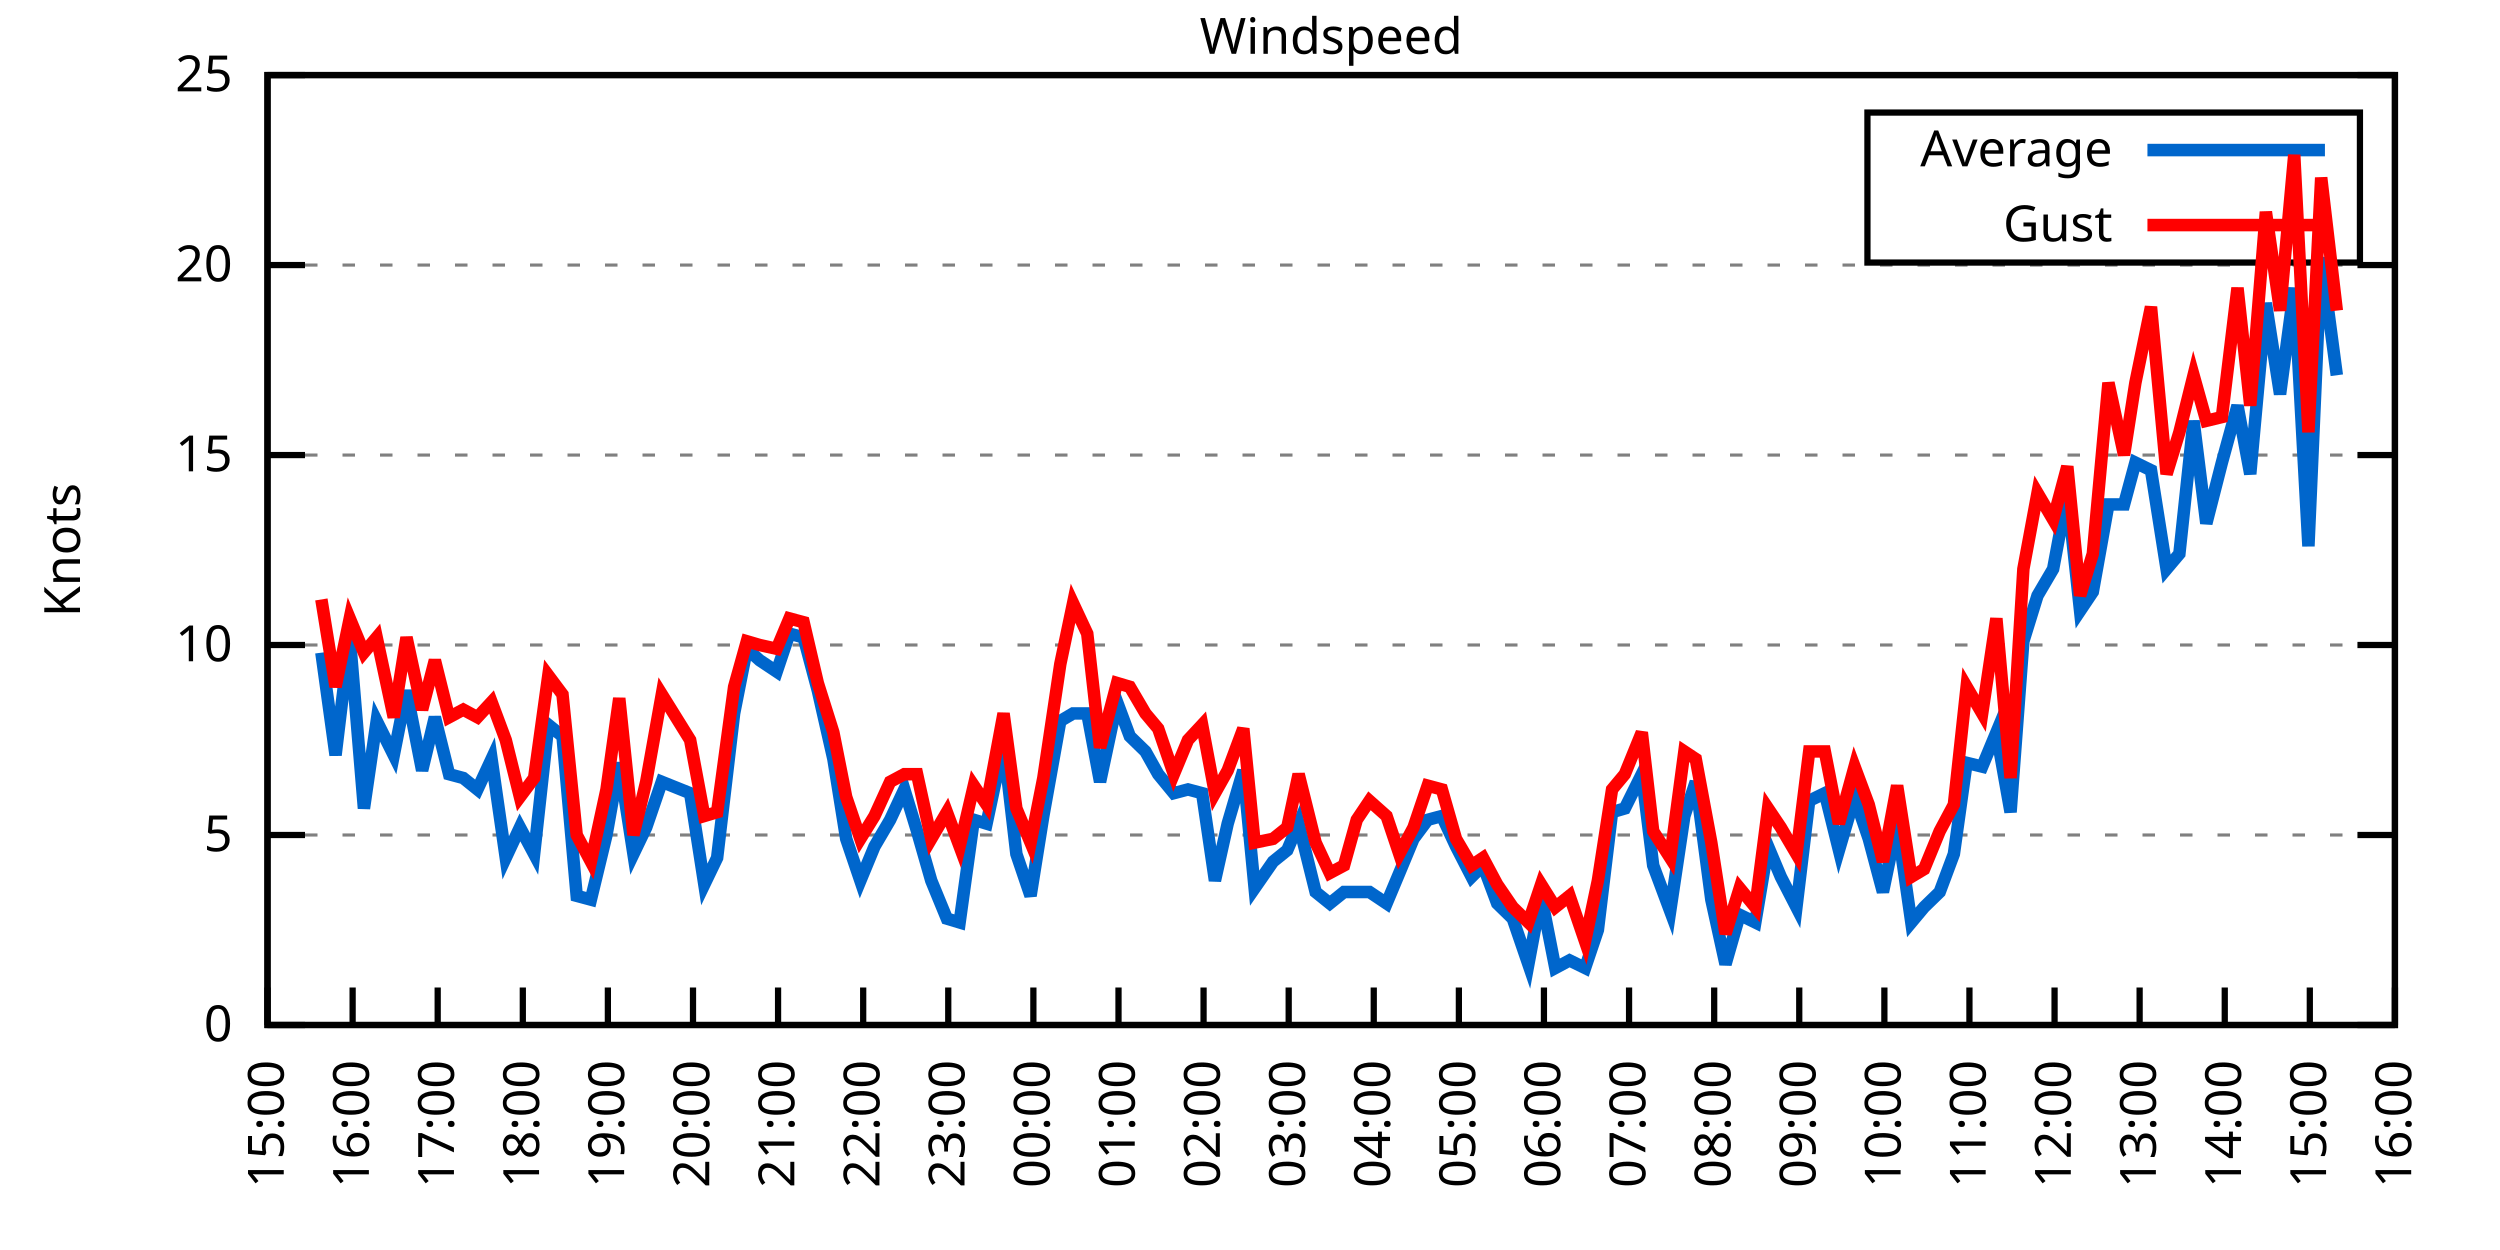
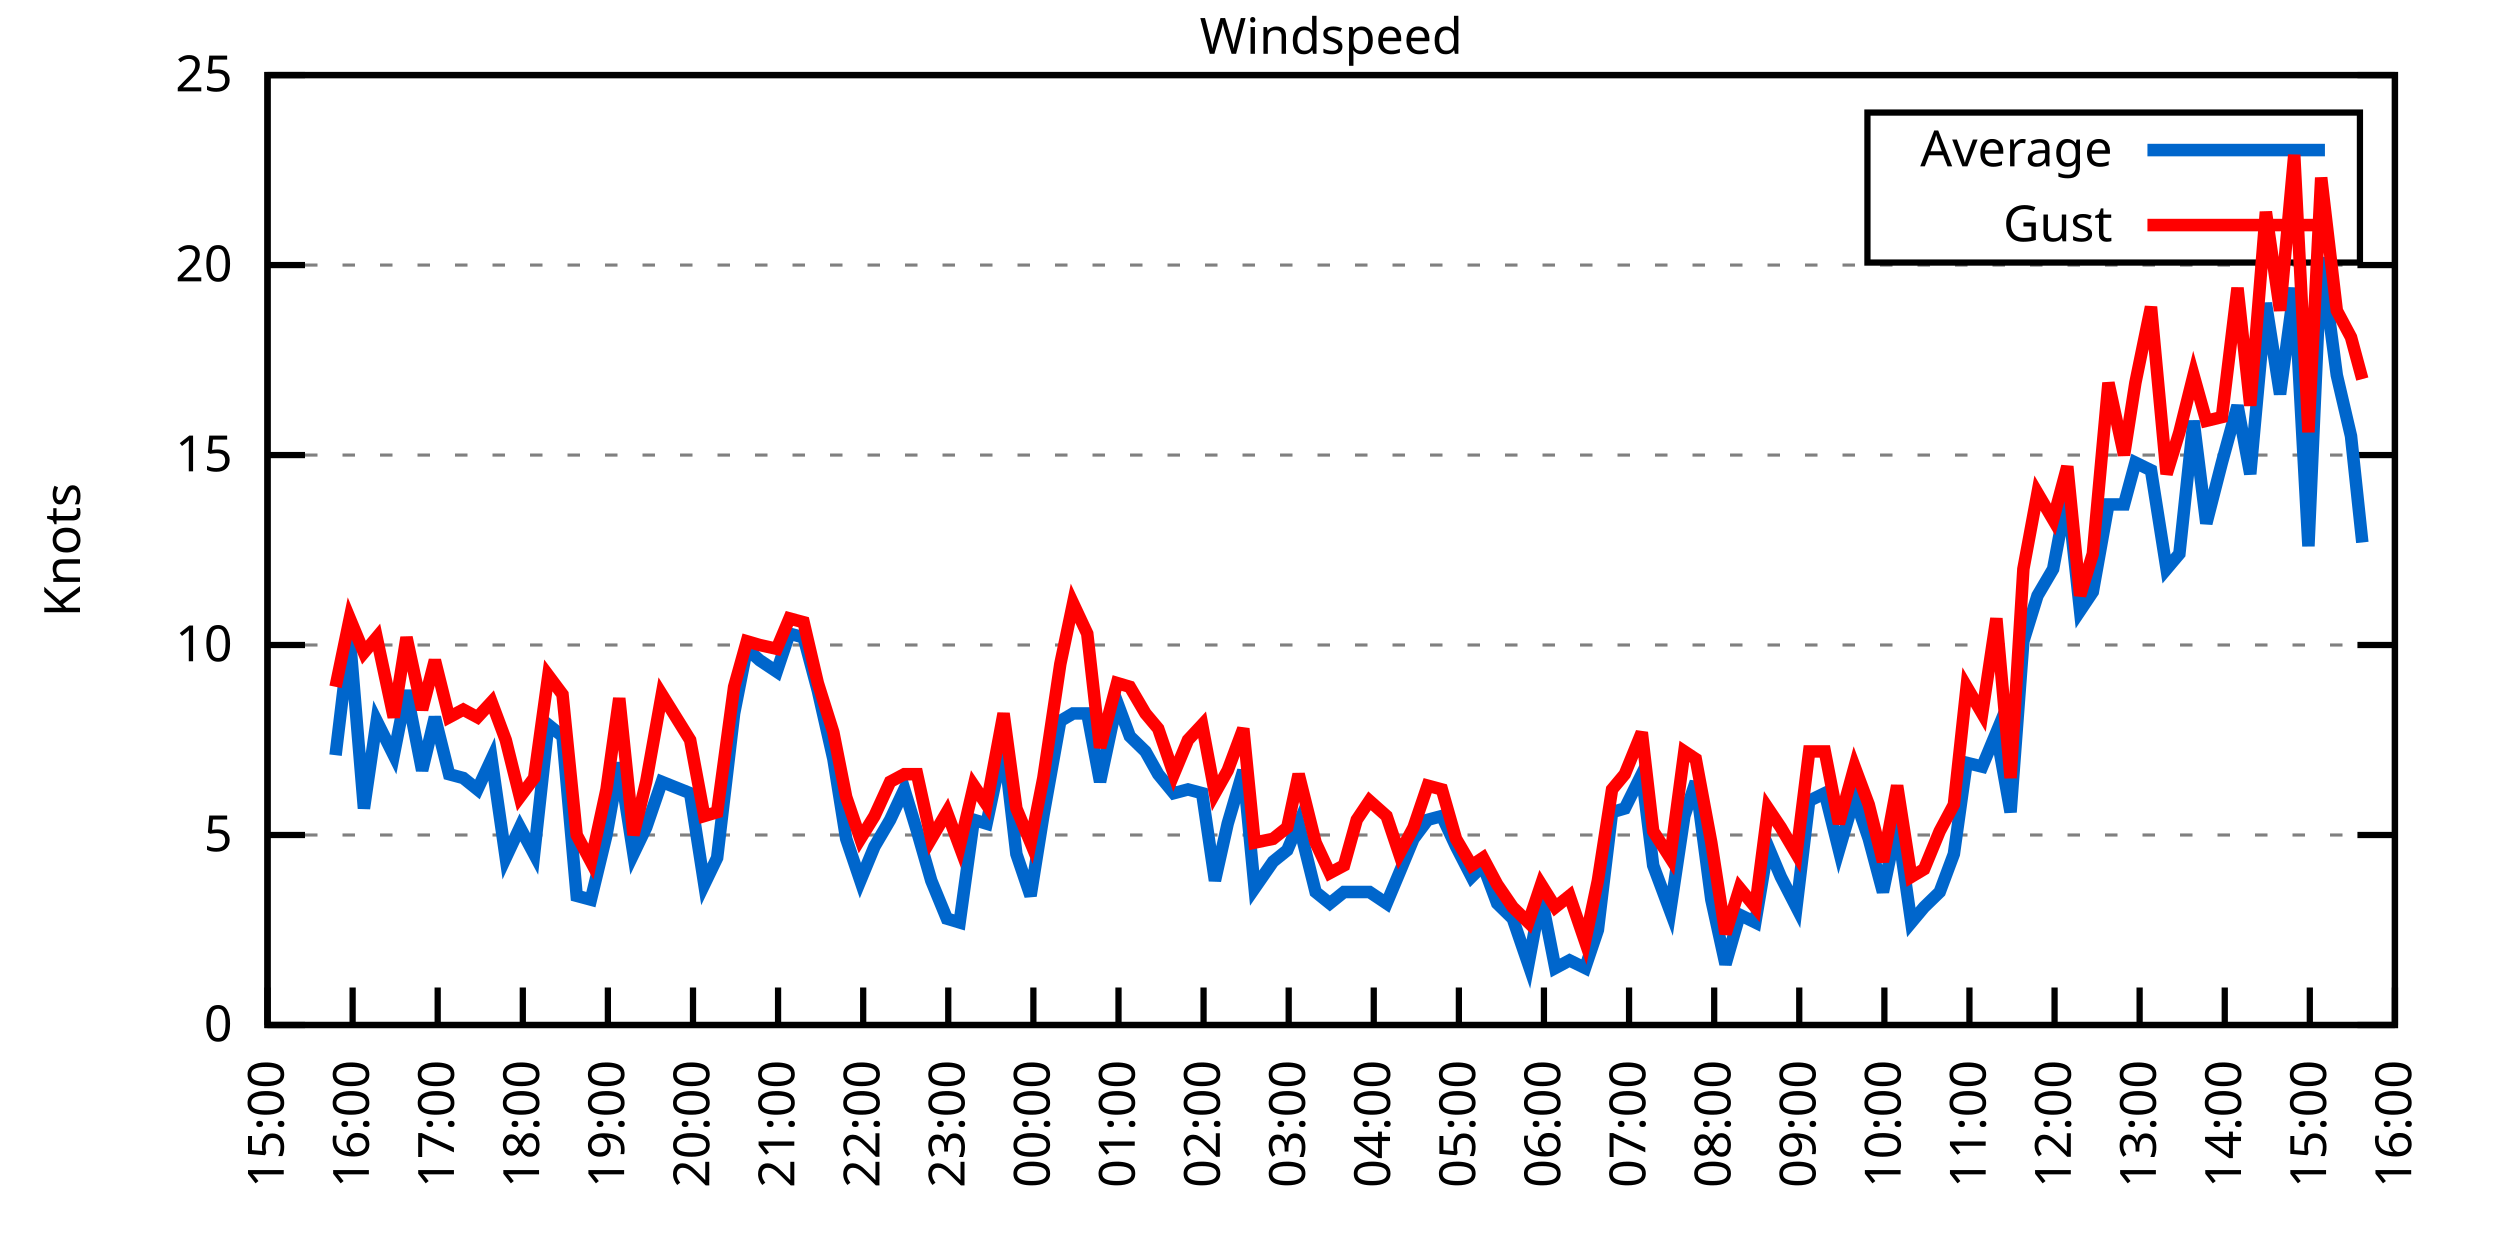
<svg xmlns="http://www.w3.org/2000/svg" xmlns:xlink="http://www.w3.org/1999/xlink" width="400" height="200" viewBox="0 0 400 200">
  <g id="gnuplot_canvas">
    <rect x="0" y="0" width="400" height="200" fill="none" />
    <defs>
      <circle id="gpDot" r="0.5" stroke-width="0.5" stroke="currentColor" />
      <path id="gpPt0" stroke-width="0.333" stroke="currentColor" d="M-1,0 h2 M0,-1 v2" />
      <path id="gpPt1" stroke-width="0.333" stroke="currentColor" d="M-1,-1 L1,1 M1,-1 L-1,1" />
      <path id="gpPt2" stroke-width="0.333" stroke="currentColor" d="M-1,0 L1,0 M0,-1 L0,1 M-1,-1 L1,1 M-1,1 L1,-1" />
      <rect id="gpPt3" stroke-width="0.333" stroke="currentColor" x="-1" y="-1" width="2" height="2" />
      <rect id="gpPt4" stroke-width="0.333" stroke="currentColor" fill="currentColor" x="-1" y="-1" width="2" height="2" />
      <circle id="gpPt5" stroke-width="0.333" stroke="currentColor" cx="0" cy="0" r="1" />
      <use xlink:href="#gpPt5" id="gpPt6" fill="currentColor" stroke="none" />
      <path id="gpPt7" stroke-width="0.333" stroke="currentColor" d="M0,-1.33 L-1.33,0.67 L1.33,0.67 z" />
      <use xlink:href="#gpPt7" id="gpPt8" fill="currentColor" stroke="none" />
      <use xlink:href="#gpPt7" id="gpPt9" stroke="currentColor" transform="rotate(180)" />
      <use xlink:href="#gpPt9" id="gpPt10" fill="currentColor" stroke="none" />
      <use xlink:href="#gpPt3" id="gpPt11" stroke="currentColor" transform="rotate(45)" />
      <use xlink:href="#gpPt11" id="gpPt12" fill="currentColor" stroke="none" />
      <path id="gpPt13" stroke-width="0.333" stroke="currentColor" d="M0,1.330 L1.265,0.411 L0.782,-1.067 L-0.782,-1.076 L-1.265,0.411 z" />
      <use xlink:href="#gpPt13" id="gpPt14" fill="currentColor" stroke="none" />
      <filter id="textbox" filterUnits="objectBoundingBox" x="0" y="0" height="1" width="1">
        <feFlood flood-color="white" flood-opacity="1" result="bgnd" />
        <feComposite in="SourceGraphic" in2="bgnd" operator="atop" />
      </filter>
      <filter id="greybox" filterUnits="objectBoundingBox" x="0" y="0" height="1" width="1">
        <feFlood flood-color="lightgrey" flood-opacity="1" result="grey" />
        <feComposite in="SourceGraphic" in2="grey" operator="atop" />
      </filter>
    </defs>
    <g fill="none" color="white" stroke="currentColor" stroke-width="1.00" stroke-linecap="butt" stroke-linejoin="miter">
</g>
    <g fill="none" color="black" stroke="currentColor" stroke-width="1.00" stroke-linecap="butt" stroke-linejoin="miter">
      <g stroke="none" shape-rendering="crispEdges">
        <polygon fill="rgb(255, 255, 255)" points="42.80,164.00 383.18,164.00 383.18,12.02 42.80,12.02 " />
      </g>
    </g>
    <g fill="none" color="black" stroke="currentColor" stroke-width="1.00" stroke-linecap="butt" stroke-linejoin="miter">
</g>
    <g fill="none" color="black" stroke="black" stroke-width="0.50" stroke-linecap="butt" stroke-linejoin="miter">
</g>
    <g fill="none" color="gray" stroke="currentColor" stroke-width="0.50" stroke-linecap="butt" stroke-linejoin="miter">
      <path stroke="gray" stroke-dasharray="2,4" class="gridline" d="M42.80,164.00 L383.19,164.00  " />
    </g>
    <g fill="none" color="gray" stroke="gray" stroke-width="1.00" stroke-linecap="butt" stroke-linejoin="miter">
</g>
    <g fill="none" color="black" stroke="currentColor" stroke-width="1.00" stroke-linecap="butt" stroke-linejoin="miter">
      <path stroke="black" d="M42.80,164.00 L48.80,164.00 M383.19,164.00 L377.19,164.00  " />
      <g transform="translate(37.20,166.60)" stroke="none" fill="black" font-family="Sans" font-size="8.00" text-anchor="end">
        <text>
          <tspan font-family="Sans"> 0</tspan>
        </text>
      </g>
    </g>
    <g fill="none" color="black" stroke="currentColor" stroke-width="1.00" stroke-linecap="butt" stroke-linejoin="miter">
</g>
    <g fill="none" color="black" stroke="black" stroke-width="0.50" stroke-linecap="butt" stroke-linejoin="miter">
</g>
    <g fill="none" color="gray" stroke="currentColor" stroke-width="0.50" stroke-linecap="butt" stroke-linejoin="miter">
      <path stroke="gray" stroke-dasharray="2,4" class="gridline" d="M42.80,133.60 L383.19,133.60  " />
    </g>
    <g fill="none" color="gray" stroke="gray" stroke-width="1.00" stroke-linecap="butt" stroke-linejoin="miter">
</g>
    <g fill="none" color="black" stroke="currentColor" stroke-width="1.00" stroke-linecap="butt" stroke-linejoin="miter">
      <path stroke="black" d="M42.80,133.60 L48.80,133.60 M383.19,133.60 L377.19,133.60  " />
      <g transform="translate(37.20,136.20)" stroke="none" fill="black" font-family="Sans" font-size="8.00" text-anchor="end">
        <text>
          <tspan font-family="Sans"> 5</tspan>
        </text>
      </g>
    </g>
    <g fill="none" color="black" stroke="currentColor" stroke-width="1.00" stroke-linecap="butt" stroke-linejoin="miter">
</g>
    <g fill="none" color="black" stroke="black" stroke-width="0.50" stroke-linecap="butt" stroke-linejoin="miter">
</g>
    <g fill="none" color="gray" stroke="currentColor" stroke-width="0.50" stroke-linecap="butt" stroke-linejoin="miter">
      <path stroke="gray" stroke-dasharray="2,4" class="gridline" d="M42.80,103.20 L383.19,103.20  " />
    </g>
    <g fill="none" color="gray" stroke="gray" stroke-width="1.00" stroke-linecap="butt" stroke-linejoin="miter">
</g>
    <g fill="none" color="black" stroke="currentColor" stroke-width="1.00" stroke-linecap="butt" stroke-linejoin="miter">
      <path stroke="black" d="M42.80,103.20 L48.80,103.20 M383.19,103.20 L377.19,103.20  " />
      <g transform="translate(37.20,105.80)" stroke="none" fill="black" font-family="Sans" font-size="8.00" text-anchor="end">
        <text>
          <tspan font-family="Sans"> 10</tspan>
        </text>
      </g>
    </g>
    <g fill="none" color="black" stroke="currentColor" stroke-width="1.00" stroke-linecap="butt" stroke-linejoin="miter">
</g>
    <g fill="none" color="black" stroke="black" stroke-width="0.50" stroke-linecap="butt" stroke-linejoin="miter">
</g>
    <g fill="none" color="gray" stroke="currentColor" stroke-width="0.50" stroke-linecap="butt" stroke-linejoin="miter">
      <path stroke="gray" stroke-dasharray="2,4" class="gridline" d="M42.80,72.81 L383.19,72.81  " />
    </g>
    <g fill="none" color="gray" stroke="gray" stroke-width="1.00" stroke-linecap="butt" stroke-linejoin="miter">
</g>
    <g fill="none" color="black" stroke="currentColor" stroke-width="1.00" stroke-linecap="butt" stroke-linejoin="miter">
      <path stroke="black" d="M42.80,72.81 L48.80,72.81 M383.19,72.81 L377.19,72.81  " />
      <g transform="translate(37.20,75.41)" stroke="none" fill="black" font-family="Sans" font-size="8.00" text-anchor="end">
        <text>
          <tspan font-family="Sans"> 15</tspan>
        </text>
      </g>
    </g>
    <g fill="none" color="black" stroke="currentColor" stroke-width="1.00" stroke-linecap="butt" stroke-linejoin="miter">
</g>
    <g fill="none" color="black" stroke="black" stroke-width="0.50" stroke-linecap="butt" stroke-linejoin="miter">
</g>
    <g fill="none" color="gray" stroke="currentColor" stroke-width="0.50" stroke-linecap="butt" stroke-linejoin="miter">
      <path stroke="gray" stroke-dasharray="2,4" class="gridline" d="M42.80,42.41 L383.19,42.41  " />
    </g>
    <g fill="none" color="gray" stroke="gray" stroke-width="1.00" stroke-linecap="butt" stroke-linejoin="miter">
</g>
    <g fill="none" color="black" stroke="currentColor" stroke-width="1.00" stroke-linecap="butt" stroke-linejoin="miter">
      <path stroke="black" d="M42.80,42.41 L48.80,42.41 M383.19,42.41 L377.19,42.41  " />
      <g transform="translate(37.20,45.01)" stroke="none" fill="black" font-family="Sans" font-size="8.00" text-anchor="end">
        <text>
          <tspan font-family="Sans"> 20</tspan>
        </text>
      </g>
    </g>
    <g fill="none" color="black" stroke="currentColor" stroke-width="1.00" stroke-linecap="butt" stroke-linejoin="miter">
</g>
    <g fill="none" color="black" stroke="black" stroke-width="0.50" stroke-linecap="butt" stroke-linejoin="miter">
</g>
    <g fill="none" color="gray" stroke="currentColor" stroke-width="0.50" stroke-linecap="butt" stroke-linejoin="miter">
      <path stroke="gray" stroke-dasharray="2,4" class="gridline" d="M42.80,12.01 L383.19,12.01  " />
    </g>
    <g fill="none" color="gray" stroke="gray" stroke-width="1.00" stroke-linecap="butt" stroke-linejoin="miter">
</g>
    <g fill="none" color="black" stroke="currentColor" stroke-width="1.00" stroke-linecap="butt" stroke-linejoin="miter">
      <path stroke="black" d="M42.80,12.01 L48.80,12.01 M383.19,12.01 L377.19,12.01  " />
      <g transform="translate(37.20,14.61)" stroke="none" fill="black" font-family="Sans" font-size="8.00" text-anchor="end">
        <text>
          <tspan font-family="Sans"> 25</tspan>
        </text>
      </g>
    </g>
    <g fill="none" color="black" stroke="currentColor" stroke-width="1.00" stroke-linecap="butt" stroke-linejoin="miter">
      <path stroke="black" d="M42.80,164.00 L42.80,158.00  " />
      <g transform="translate(45.40,169.60) rotate(270.00)" stroke="none" fill="black" font-family="Sans" font-size="8.00" text-anchor="end">
        <text>
          <tspan font-family="Sans">15:00</tspan>
        </text>
      </g>
    </g>
    <g fill="none" color="black" stroke="currentColor" stroke-width="1.00" stroke-linecap="butt" stroke-linejoin="miter">
      <path stroke="black" d="M56.42,164.00 L56.42,158.00  " />
      <g transform="translate(59.02,169.60) rotate(270.00)" stroke="none" fill="black" font-family="Sans" font-size="8.00" text-anchor="end">
        <text>
          <tspan font-family="Sans">16:00</tspan>
        </text>
      </g>
    </g>
    <g fill="none" color="black" stroke="currentColor" stroke-width="1.00" stroke-linecap="butt" stroke-linejoin="miter">
      <path stroke="black" d="M70.03,164.00 L70.03,158.00  " />
      <g transform="translate(72.63,169.60) rotate(270.00)" stroke="none" fill="black" font-family="Sans" font-size="8.00" text-anchor="end">
        <text>
          <tspan font-family="Sans">17:00</tspan>
        </text>
      </g>
    </g>
    <g fill="none" color="black" stroke="currentColor" stroke-width="1.00" stroke-linecap="butt" stroke-linejoin="miter">
      <path stroke="black" d="M83.65,164.00 L83.65,158.00  " />
      <g transform="translate(86.25,169.60) rotate(270.00)" stroke="none" fill="black" font-family="Sans" font-size="8.00" text-anchor="end">
        <text>
          <tspan font-family="Sans">18:00</tspan>
        </text>
      </g>
    </g>
    <g fill="none" color="black" stroke="currentColor" stroke-width="1.00" stroke-linecap="butt" stroke-linejoin="miter">
      <path stroke="black" d="M97.26,164.00 L97.26,158.00  " />
      <g transform="translate(99.86,169.60) rotate(270.00)" stroke="none" fill="black" font-family="Sans" font-size="8.00" text-anchor="end">
        <text>
          <tspan font-family="Sans">19:00</tspan>
        </text>
      </g>
    </g>
    <g fill="none" color="black" stroke="currentColor" stroke-width="1.00" stroke-linecap="butt" stroke-linejoin="miter">
      <path stroke="black" d="M110.88,164.00 L110.88,158.00  " />
      <g transform="translate(113.48,169.60) rotate(270.00)" stroke="none" fill="black" font-family="Sans" font-size="8.00" text-anchor="end">
        <text>
          <tspan font-family="Sans">20:00</tspan>
        </text>
      </g>
    </g>
    <g fill="none" color="black" stroke="currentColor" stroke-width="1.00" stroke-linecap="butt" stroke-linejoin="miter">
      <path stroke="black" d="M124.49,164.00 L124.49,158.00  " />
      <g transform="translate(127.09,169.60) rotate(270.00)" stroke="none" fill="black" font-family="Sans" font-size="8.00" text-anchor="end">
        <text>
          <tspan font-family="Sans">21:00</tspan>
        </text>
      </g>
    </g>
    <g fill="none" color="black" stroke="currentColor" stroke-width="1.00" stroke-linecap="butt" stroke-linejoin="miter">
      <path stroke="black" d="M138.11,164.00 L138.11,158.00  " />
      <g transform="translate(140.71,169.60) rotate(270.00)" stroke="none" fill="black" font-family="Sans" font-size="8.00" text-anchor="end">
        <text>
          <tspan font-family="Sans">22:00</tspan>
        </text>
      </g>
    </g>
    <g fill="none" color="black" stroke="currentColor" stroke-width="1.00" stroke-linecap="butt" stroke-linejoin="miter">
      <path stroke="black" d="M151.72,164.00 L151.72,158.00  " />
      <g transform="translate(154.32,169.60) rotate(270.00)" stroke="none" fill="black" font-family="Sans" font-size="8.00" text-anchor="end">
        <text>
          <tspan font-family="Sans">23:00</tspan>
        </text>
      </g>
    </g>
    <g fill="none" color="black" stroke="currentColor" stroke-width="1.00" stroke-linecap="butt" stroke-linejoin="miter">
      <path stroke="black" d="M165.34,164.00 L165.34,158.00  " />
      <g transform="translate(167.94,169.60) rotate(270.00)" stroke="none" fill="black" font-family="Sans" font-size="8.00" text-anchor="end">
        <text>
          <tspan font-family="Sans">00:00</tspan>
        </text>
      </g>
    </g>
    <g fill="none" color="black" stroke="currentColor" stroke-width="1.00" stroke-linecap="butt" stroke-linejoin="miter">
      <path stroke="black" d="M178.96,164.00 L178.96,158.00  " />
      <g transform="translate(181.56,169.60) rotate(270.00)" stroke="none" fill="black" font-family="Sans" font-size="8.00" text-anchor="end">
        <text>
          <tspan font-family="Sans">01:00</tspan>
        </text>
      </g>
    </g>
    <g fill="none" color="black" stroke="currentColor" stroke-width="1.00" stroke-linecap="butt" stroke-linejoin="miter">
      <path stroke="black" d="M192.57,164.00 L192.57,158.00  " />
      <g transform="translate(195.17,169.60) rotate(270.00)" stroke="none" fill="black" font-family="Sans" font-size="8.00" text-anchor="end">
        <text>
          <tspan font-family="Sans">02:00</tspan>
        </text>
      </g>
    </g>
    <g fill="none" color="black" stroke="currentColor" stroke-width="1.00" stroke-linecap="butt" stroke-linejoin="miter">
      <path stroke="black" d="M206.19,164.00 L206.19,158.00  " />
      <g transform="translate(208.79,169.60) rotate(270.00)" stroke="none" fill="black" font-family="Sans" font-size="8.00" text-anchor="end">
        <text>
          <tspan font-family="Sans">03:00</tspan>
        </text>
      </g>
    </g>
    <g fill="none" color="black" stroke="currentColor" stroke-width="1.00" stroke-linecap="butt" stroke-linejoin="miter">
      <path stroke="black" d="M219.80,164.00 L219.80,158.00  " />
      <g transform="translate(222.40,169.60) rotate(270.00)" stroke="none" fill="black" font-family="Sans" font-size="8.00" text-anchor="end">
        <text>
          <tspan font-family="Sans">04:00</tspan>
        </text>
      </g>
    </g>
    <g fill="none" color="black" stroke="currentColor" stroke-width="1.00" stroke-linecap="butt" stroke-linejoin="miter">
      <path stroke="black" d="M233.42,164.00 L233.42,158.00  " />
      <g transform="translate(236.02,169.60) rotate(270.00)" stroke="none" fill="black" font-family="Sans" font-size="8.00" text-anchor="end">
        <text>
          <tspan font-family="Sans">05:00</tspan>
        </text>
      </g>
    </g>
    <g fill="none" color="black" stroke="currentColor" stroke-width="1.00" stroke-linecap="butt" stroke-linejoin="miter">
      <path stroke="black" d="M247.03,164.00 L247.03,158.00  " />
      <g transform="translate(249.63,169.60) rotate(270.00)" stroke="none" fill="black" font-family="Sans" font-size="8.00" text-anchor="end">
        <text>
          <tspan font-family="Sans">06:00</tspan>
        </text>
      </g>
    </g>
    <g fill="none" color="black" stroke="currentColor" stroke-width="1.00" stroke-linecap="butt" stroke-linejoin="miter">
      <path stroke="black" d="M260.65,164.00 L260.65,158.00  " />
      <g transform="translate(263.25,169.60) rotate(270.00)" stroke="none" fill="black" font-family="Sans" font-size="8.00" text-anchor="end">
        <text>
          <tspan font-family="Sans">07:00</tspan>
        </text>
      </g>
    </g>
    <g fill="none" color="black" stroke="currentColor" stroke-width="1.00" stroke-linecap="butt" stroke-linejoin="miter">
      <path stroke="black" d="M274.27,164.00 L274.27,158.00  " />
      <g transform="translate(276.87,169.60) rotate(270.00)" stroke="none" fill="black" font-family="Sans" font-size="8.00" text-anchor="end">
        <text>
          <tspan font-family="Sans">08:00</tspan>
        </text>
      </g>
    </g>
    <g fill="none" color="black" stroke="currentColor" stroke-width="1.00" stroke-linecap="butt" stroke-linejoin="miter">
      <path stroke="black" d="M287.88,164.00 L287.88,158.00  " />
      <g transform="translate(290.48,169.60) rotate(270.00)" stroke="none" fill="black" font-family="Sans" font-size="8.00" text-anchor="end">
        <text>
          <tspan font-family="Sans">09:00</tspan>
        </text>
      </g>
    </g>
    <g fill="none" color="black" stroke="currentColor" stroke-width="1.00" stroke-linecap="butt" stroke-linejoin="miter">
      <path stroke="black" d="M301.50,164.00 L301.50,158.00  " />
      <g transform="translate(304.10,169.60) rotate(270.00)" stroke="none" fill="black" font-family="Sans" font-size="8.00" text-anchor="end">
        <text>
          <tspan font-family="Sans">10:00</tspan>
        </text>
      </g>
    </g>
    <g fill="none" color="black" stroke="currentColor" stroke-width="1.00" stroke-linecap="butt" stroke-linejoin="miter">
      <path stroke="black" d="M315.11,164.00 L315.11,158.00  " />
      <g transform="translate(317.71,169.60) rotate(270.00)" stroke="none" fill="black" font-family="Sans" font-size="8.00" text-anchor="end">
        <text>
          <tspan font-family="Sans">11:00</tspan>
        </text>
      </g>
    </g>
    <g fill="none" color="black" stroke="currentColor" stroke-width="1.00" stroke-linecap="butt" stroke-linejoin="miter">
      <path stroke="black" d="M328.73,164.00 L328.73,158.00  " />
      <g transform="translate(331.33,169.60) rotate(270.00)" stroke="none" fill="black" font-family="Sans" font-size="8.00" text-anchor="end">
        <text>
          <tspan font-family="Sans">12:00</tspan>
        </text>
      </g>
    </g>
    <g fill="none" color="black" stroke="currentColor" stroke-width="1.00" stroke-linecap="butt" stroke-linejoin="miter">
      <path stroke="black" d="M342.34,164.00 L342.34,158.00  " />
      <g transform="translate(344.94,169.60) rotate(270.00)" stroke="none" fill="black" font-family="Sans" font-size="8.00" text-anchor="end">
        <text>
          <tspan font-family="Sans">13:00</tspan>
        </text>
      </g>
    </g>
    <g fill="none" color="black" stroke="currentColor" stroke-width="1.00" stroke-linecap="butt" stroke-linejoin="miter">
      <path stroke="black" d="M355.96,164.00 L355.96,158.00  " />
      <g transform="translate(358.56,169.60) rotate(270.00)" stroke="none" fill="black" font-family="Sans" font-size="8.00" text-anchor="end">
        <text>
          <tspan font-family="Sans">14:00</tspan>
        </text>
      </g>
    </g>
    <g fill="none" color="black" stroke="currentColor" stroke-width="1.00" stroke-linecap="butt" stroke-linejoin="miter">
      <path stroke="black" d="M369.57,164.00 L369.57,158.00  " />
      <g transform="translate(372.17,169.60) rotate(270.00)" stroke="none" fill="black" font-family="Sans" font-size="8.00" text-anchor="end">
        <text>
          <tspan font-family="Sans">15:00</tspan>
        </text>
      </g>
    </g>
    <g fill="none" color="black" stroke="currentColor" stroke-width="1.00" stroke-linecap="butt" stroke-linejoin="miter">
      <path stroke="black" d="M383.19,164.00 L383.19,158.00  " />
      <g transform="translate(385.79,169.60) rotate(270.00)" stroke="none" fill="black" font-family="Sans" font-size="8.00" text-anchor="end">
        <text>
          <tspan font-family="Sans">16:00</tspan>
        </text>
      </g>
    </g>
    <g fill="none" color="black" stroke="currentColor" stroke-width="1.00" stroke-linecap="butt" stroke-linejoin="miter">
</g>
    <g fill="none" color="black" stroke="currentColor" stroke-width="1.00" stroke-linecap="butt" stroke-linejoin="miter">
      <path stroke="black" d="M42.80,12.01 L42.80,164.00 L383.19,164.00 L383.19,12.01 L42.80,12.01 Z  " />
    </g>
    <g fill="none" color="black" stroke="currentColor" stroke-width="1.00" stroke-linecap="butt" stroke-linejoin="miter">
</g>
    <g fill="none" color="black" stroke="currentColor" stroke-width="1.00" stroke-linecap="butt" stroke-linejoin="miter">
      <path stroke="black" d="M298.79,42.01 L298.79,18.01 L377.59,18.01 L377.59,42.01 L298.79,42.01 Z  " />
    </g>
    <g id="Windspeed_plot_1">
      <g fill="none" color="white" stroke="black" stroke-width="2.00" stroke-linecap="butt" stroke-linejoin="miter">
</g>
      <g fill="none" color="black" stroke="currentColor" stroke-width="2.00" stroke-linecap="butt" stroke-linejoin="miter">
        <g transform="translate(337.99,26.61)" stroke="none" fill="black" font-family="Sans" font-size="8.00" text-anchor="end">
          <text>
            <tspan font-family="Sans">Average</tspan>
          </text>
        </g>
      </g>
      <g fill="none" color="black" stroke="currentColor" stroke-width="2.00" stroke-linecap="butt" stroke-linejoin="miter">
-         <path stroke="rgb(  0, 102, 204)" d="M343.59,24.01 L371.99,24.01 M51.42,104.42 L53.69,120.83 L55.96,101.99 L58.23,129.35 L60.27,115.36 L63.00,120.83   L65.04,110.50 L67.54,123.27 L69.58,114.76 L71.85,123.87 L74.12,124.48 L76.39,126.31 L78.65,121.44 L80.92,137.25   L83.19,132.39 L85.46,136.64 L87.73,115.97 L90.00,117.80 L92.27,143.33 L94.54,143.94 L97.04,133.60 L99.08,122.05   L101.35,136.64 L103.39,132.39 L105.89,125.09 L110.42,126.91 L112.69,141.51 L114.74,137.25 L117.46,114.15 L119.50,103.81   L121.54,105.64 L124.27,107.46 L126.31,101.38 L128.58,101.99 L130.85,110.50 L133.34,121.44 L135.39,134.21 L137.66,140.90   L139.92,135.43 L142.42,131.17 L144.69,126.31 L146.73,132.99 L149.00,140.90 L151.50,146.98 L153.54,147.59 L155.81,131.17   L157.85,131.78 L160.57,119.01 L162.62,136.64 L164.89,143.33 L166.93,130.56 L169.65,115.36 L171.69,114.15 L173.96,114.15   L176.01,125.09 L178.73,112.32 L180.77,117.80 L183.27,120.23 L185.31,123.87 L187.81,126.91 L190.08,126.31 L192.34,126.91   L194.39,140.90 L196.43,131.78 L198.93,123.27 L200.74,142.11 L203.69,137.86 L205.96,136.03 L207.78,131.78 L210.50,142.72   L212.77,144.55 L215.04,142.72 L217.08,142.72 L219.12,142.72 L221.85,144.55 L223.89,139.68 L226.16,134.21 L228.43,131.17   L230.70,130.56 L232.96,135.43 L235.46,140.29 L237.28,138.47 L239.55,144.55 L242.04,146.98 L244.54,154.27 L246.58,143.33   L248.85,154.88 L251.12,153.66 L253.61,154.88 L255.66,148.80 L257.93,129.95 L259.97,129.35 L262.69,123.87 L264.51,138.47   L267.23,145.76 L269.50,130.56 L271.32,125.09 L273.81,143.94 L276.08,154.27 L278.35,146.37 L280.85,147.59 L282.89,135.43   L284.93,140.29 L287.43,145.15 L289.47,128.13 L291.97,126.91 L294.23,136.03 L296.73,127.52 L299.00,134.21 L301.27,142.72   L303.54,131.78 L305.81,147.59 L307.85,145.15 L310.35,142.72 L312.62,136.64 L314.66,122.05 L317.15,122.66 L319.42,117.19   L321.69,129.95 L323.74,102.60 L326.00,95.30 L328.50,91.04 L330.77,78.89 L332.81,97.73 L334.85,94.69 L337.35,80.71   L339.85,80.71 L341.66,74.02 L344.16,75.24 L346.65,91.04 L348.70,88.61 L350.97,67.33 L353.01,83.75 L355.50,74.02   L358.00,64.90 L360.04,75.85 L362.54,48.49 L364.81,63.08 L367.08,46.06 L369.35,87.40 L371.39,41.19 L373.89,60.04    " />
+         <path stroke="rgb(  0, 102, 204)" d="M343.59,24.01 L371.99,24.01 M53.69,120.83 L55.96,101.99 L58.23,129.35 L60.27,115.36 L63.00,120.83 L65.04,110.50   L67.54,123.27 L69.58,114.76 L71.85,123.87 L74.12,124.48 L76.39,126.31 L78.65,121.44 L80.92,137.25 L83.19,132.39   L85.46,136.64 L87.73,115.97 L90.00,117.80 L92.27,143.33 L94.54,143.94 L97.04,133.60 L99.08,122.05 L101.35,136.64   L103.39,132.39 L105.89,125.09 L110.42,126.91 L112.69,141.51 L114.74,137.25 L117.46,114.15 L119.50,103.81 L121.54,105.64   L124.27,107.46 L126.31,101.38 L128.58,101.99 L130.85,110.50 L133.34,121.44 L135.39,134.21 L137.66,140.90 L139.92,135.43   L142.42,131.17 L144.69,126.31 L146.73,132.99 L149.00,140.90 L151.50,146.98 L153.54,147.59 L155.81,131.17 L157.85,131.78   L160.57,119.01 L162.62,136.64 L164.89,143.33 L166.93,130.56 L169.65,115.36 L171.69,114.15 L173.96,114.15 L176.01,125.09   L178.73,112.32 L180.77,117.80 L183.27,120.23 L185.31,123.87 L187.81,126.91 L190.08,126.31 L192.34,126.91 L194.39,140.90   L196.43,131.78 L198.93,123.27 L200.74,142.11 L203.69,137.86 L205.96,136.03 L207.78,131.78 L210.50,142.72 L212.77,144.55   L215.04,142.72 L217.08,142.72 L219.12,142.72 L221.85,144.55 L223.89,139.68 L226.16,134.21 L228.43,131.17 L230.70,130.56   L232.96,135.43 L235.46,140.29 L237.28,138.47 L239.55,144.55 L242.04,146.98 L244.54,154.27 L246.58,143.33 L248.85,154.88   L251.12,153.66 L253.61,154.88 L255.66,148.80 L257.93,129.95 L259.97,129.35 L262.69,123.87 L264.51,138.47 L267.23,145.76   L269.50,130.56 L271.32,125.09 L273.81,143.94 L276.08,154.27 L278.35,146.37 L280.85,147.59 L282.89,135.43 L284.93,140.29   L287.43,145.15 L289.47,128.13 L291.97,126.91 L294.23,136.03 L296.73,127.52 L299.00,134.21 L301.27,142.72 L303.54,131.78   L305.81,147.59 L307.85,145.15 L310.35,142.72 L312.62,136.64 L314.66,122.05 L317.15,122.66 L319.42,117.19 L321.69,129.95   L323.74,102.60 L326.00,95.30 L328.50,91.04 L330.77,78.89 L332.81,97.73 L334.85,94.69 L337.35,80.71 L339.85,80.71   L341.66,74.02 L344.16,75.24 L346.65,91.04 L348.70,88.61 L350.97,67.33 L353.01,83.75 L355.50,74.02 L358.00,64.90   L360.04,75.85 L362.54,48.49 L364.81,63.08 L367.08,46.06 L369.35,87.40 L371.39,41.19 L373.89,60.04 L376.16,69.77   L377.97,86.79  " />
      </g>
    </g>
    <g id="Windspeed_plot_2">
      <g fill="none" color="black" stroke="currentColor" stroke-width="2.00" stroke-linecap="butt" stroke-linejoin="miter">
        <g transform="translate(337.99,38.61)" stroke="none" fill="black" font-family="Sans" font-size="8.00" text-anchor="end">
          <text>
            <tspan font-family="Sans">Gust</tspan>
          </text>
        </g>
      </g>
      <g fill="none" color="black" stroke="currentColor" stroke-width="2.00" stroke-linecap="butt" stroke-linejoin="miter">
-         <path stroke="rgb(255,   0,   0)" d="M343.59,36.01 L371.99,36.01 M51.42,95.91 L53.69,109.89 L55.96,98.95 L58.23,104.42 L60.27,101.99 L63.00,114.76   L65.04,101.99 L67.54,113.54 L69.58,105.64 L71.85,114.76 L74.12,113.54 L76.39,114.76 L78.65,112.32 L80.92,118.40   L83.19,127.52 L85.46,124.48 L87.73,108.07 L90.00,111.11 L92.27,133.60 L94.54,137.86 L97.04,126.31 L99.08,111.72   L101.35,133.60 L103.39,125.09 L105.89,111.11 L110.42,118.40 L112.69,130.56 L114.74,129.95 L117.46,109.89 L119.50,102.60   L121.54,103.20 L124.27,103.81 L126.31,98.95 L128.58,99.56 L130.85,109.28 L133.34,117.19 L135.39,127.52 L137.66,134.21   L139.92,130.56 L142.42,125.09 L144.69,123.87 L146.73,123.87 L149.00,134.21 L151.50,129.95 L153.54,135.43 L155.81,125.70   L157.85,128.74 L160.57,114.15 L162.62,129.35 L164.89,134.82 L166.93,124.48 L169.65,106.24 L171.69,96.52 L173.96,101.38   L176.01,119.62 L178.73,109.28 L180.77,109.89 L183.27,114.15 L185.31,116.58 L187.81,123.87 L190.08,118.40 L192.34,115.97   L194.39,126.91 L196.43,123.27 L198.93,116.58 L200.74,134.82 L203.69,134.21 L205.96,132.39 L207.78,123.87 L210.50,134.82   L212.77,139.68 L215.04,138.47 L217.08,131.17 L219.12,128.13 L221.85,130.56 L223.89,136.64 L226.16,132.39 L228.43,125.70   L230.70,126.31 L232.96,134.21 L235.46,138.47 L237.28,137.25 L239.55,141.51 L242.04,145.15 L244.54,147.59 L246.58,141.51   L248.85,145.15 L251.12,143.33 L253.61,150.62 L255.66,140.90 L257.93,126.31 L259.97,123.87 L262.69,117.19 L264.51,132.99   L267.23,137.25 L269.50,120.23 L271.32,121.44 L273.81,134.82 L276.08,149.41 L278.35,142.11 L280.85,145.15 L282.89,129.35   L284.93,132.39 L287.43,136.64 L289.47,120.23 L291.97,120.23 L294.23,131.78 L296.73,122.66 L299.00,128.74 L301.27,137.86   L303.54,125.70 L305.81,140.29 L307.85,139.07 L310.35,132.99 L312.62,128.74 L314.66,109.89 L317.15,114.15 L319.42,98.95   L321.69,124.48 L323.74,91.04 L326.00,78.89 L328.50,83.14 L330.77,74.63 L332.81,95.30 L334.85,88.61 L337.35,61.25   L339.85,72.81 L341.66,61.25 L344.16,49.10 L346.65,75.85 L348.70,69.16 L350.97,60.04 L353.01,67.33 L355.50,66.73   L358.00,46.06 L360.04,64.90 L362.54,33.90 L364.81,49.70 L367.08,24.78 L369.35,69.16 L371.39,28.42 L373.89,49.70    " />
+         <path stroke="rgb(255,   0,   0)" d="M343.59,36.01 L371.99,36.01 M53.69,109.89 L55.96,98.95 L58.23,104.42 L60.27,101.99 L63.00,114.76 L65.04,101.99   L67.54,113.54 L69.58,105.64 L71.85,114.76 L74.12,113.54 L76.39,114.76 L78.65,112.32 L80.92,118.40 L83.19,127.52   L85.46,124.48 L87.73,108.07 L90.00,111.11 L92.27,133.60 L94.54,137.86 L97.04,126.31 L99.08,111.72 L101.35,133.60   L103.39,125.09 L105.89,111.11 L110.42,118.40 L112.69,130.56 L114.74,129.95 L117.46,109.89 L119.50,102.60 L121.54,103.20   L124.27,103.81 L126.31,98.95 L128.58,99.56 L130.85,109.28 L133.34,117.19 L135.39,127.52 L137.66,134.21 L139.92,130.56   L142.42,125.09 L144.69,123.87 L146.73,123.87 L149.00,134.21 L151.50,129.95 L153.54,135.43 L155.81,125.70 L157.85,128.74   L160.57,114.15 L162.62,129.35 L164.89,134.82 L166.93,124.48 L169.65,106.24 L171.69,96.52 L173.96,101.38 L176.01,119.62   L178.73,109.28 L180.77,109.89 L183.27,114.15 L185.31,116.58 L187.81,123.87 L190.08,118.40 L192.34,115.97 L194.39,126.91   L196.43,123.27 L198.93,116.58 L200.74,134.82 L203.69,134.21 L205.96,132.39 L207.78,123.87 L210.50,134.82 L212.77,139.68   L215.04,138.47 L217.08,131.17 L219.12,128.13 L221.85,130.56 L223.89,136.64 L226.16,132.39 L228.43,125.70 L230.70,126.31   L232.96,134.21 L235.46,138.47 L237.28,137.25 L239.55,141.51 L242.04,145.15 L244.54,147.59 L246.58,141.51 L248.85,145.15   L251.12,143.33 L253.61,150.62 L255.66,140.90 L257.93,126.31 L259.97,123.87 L262.69,117.19 L264.51,132.99 L267.23,137.25   L269.50,120.23 L271.32,121.44 L273.81,134.82 L276.08,149.41 L278.35,142.11 L280.85,145.15 L282.89,129.35 L284.93,132.39   L287.43,136.64 L289.47,120.23 L291.97,120.23 L294.23,131.78 L296.73,122.66 L299.00,128.74 L301.27,137.86 L303.54,125.70   L305.81,140.29 L307.85,139.07 L310.35,132.99 L312.62,128.74 L314.66,109.89 L317.15,114.15 L319.42,98.95 L321.69,124.48   L323.74,91.04 L326.00,78.89 L328.50,83.14 L330.77,74.63 L332.81,95.30 L334.85,88.61 L337.35,61.25 L339.85,72.81   L341.66,61.25 L344.16,49.10 L346.65,75.85 L348.70,69.16 L350.97,60.04 L353.01,67.33 L355.50,66.73 L358.00,46.06   L360.04,64.90 L362.54,33.90 L364.81,49.70 L367.08,24.78 L369.35,69.16 L371.39,28.42 L373.89,49.70 L376.16,53.96   L377.97,60.65  " />
      </g>
    </g>
    <g fill="none" color="black" stroke="currentColor" stroke-width="2.00" stroke-linecap="butt" stroke-linejoin="miter">
</g>
    <g fill="none" color="black" stroke="black" stroke-width="1.00" stroke-linecap="butt" stroke-linejoin="miter">
</g>
    <g fill="none" color="black" stroke="currentColor" stroke-width="1.00" stroke-linecap="butt" stroke-linejoin="miter">
      <path stroke="black" d="M42.80,12.01 L42.80,164.00 L383.19,164.00 L383.19,12.01 L42.80,12.01 Z  " />
      <g transform="translate(12.80,88.01) rotate(270.00)" stroke="none" fill="black" font-family="Sans" font-size="8.00" text-anchor="middle">
        <text>
          <tspan font-family="Sans">Knots</tspan>
        </text>
      </g>
    </g>
    <g fill="none" color="black" stroke="currentColor" stroke-width="1.00" stroke-linecap="butt" stroke-linejoin="miter">
</g>
    <g fill="none" color="black" stroke="currentColor" stroke-width="1.00" stroke-linecap="butt" stroke-linejoin="miter">
      <g transform="translate(212.99,8.61)" stroke="none" fill="black" font-family="Sans" font-size="8.00" text-anchor="middle">
        <text>
          <tspan font-family="Sans">Windspeed</tspan>
        </text>
      </g>
    </g>
    <g fill="none" color="black" stroke="currentColor" stroke-width="1.00" stroke-linecap="butt" stroke-linejoin="miter">
</g>
  </g>
</svg>
